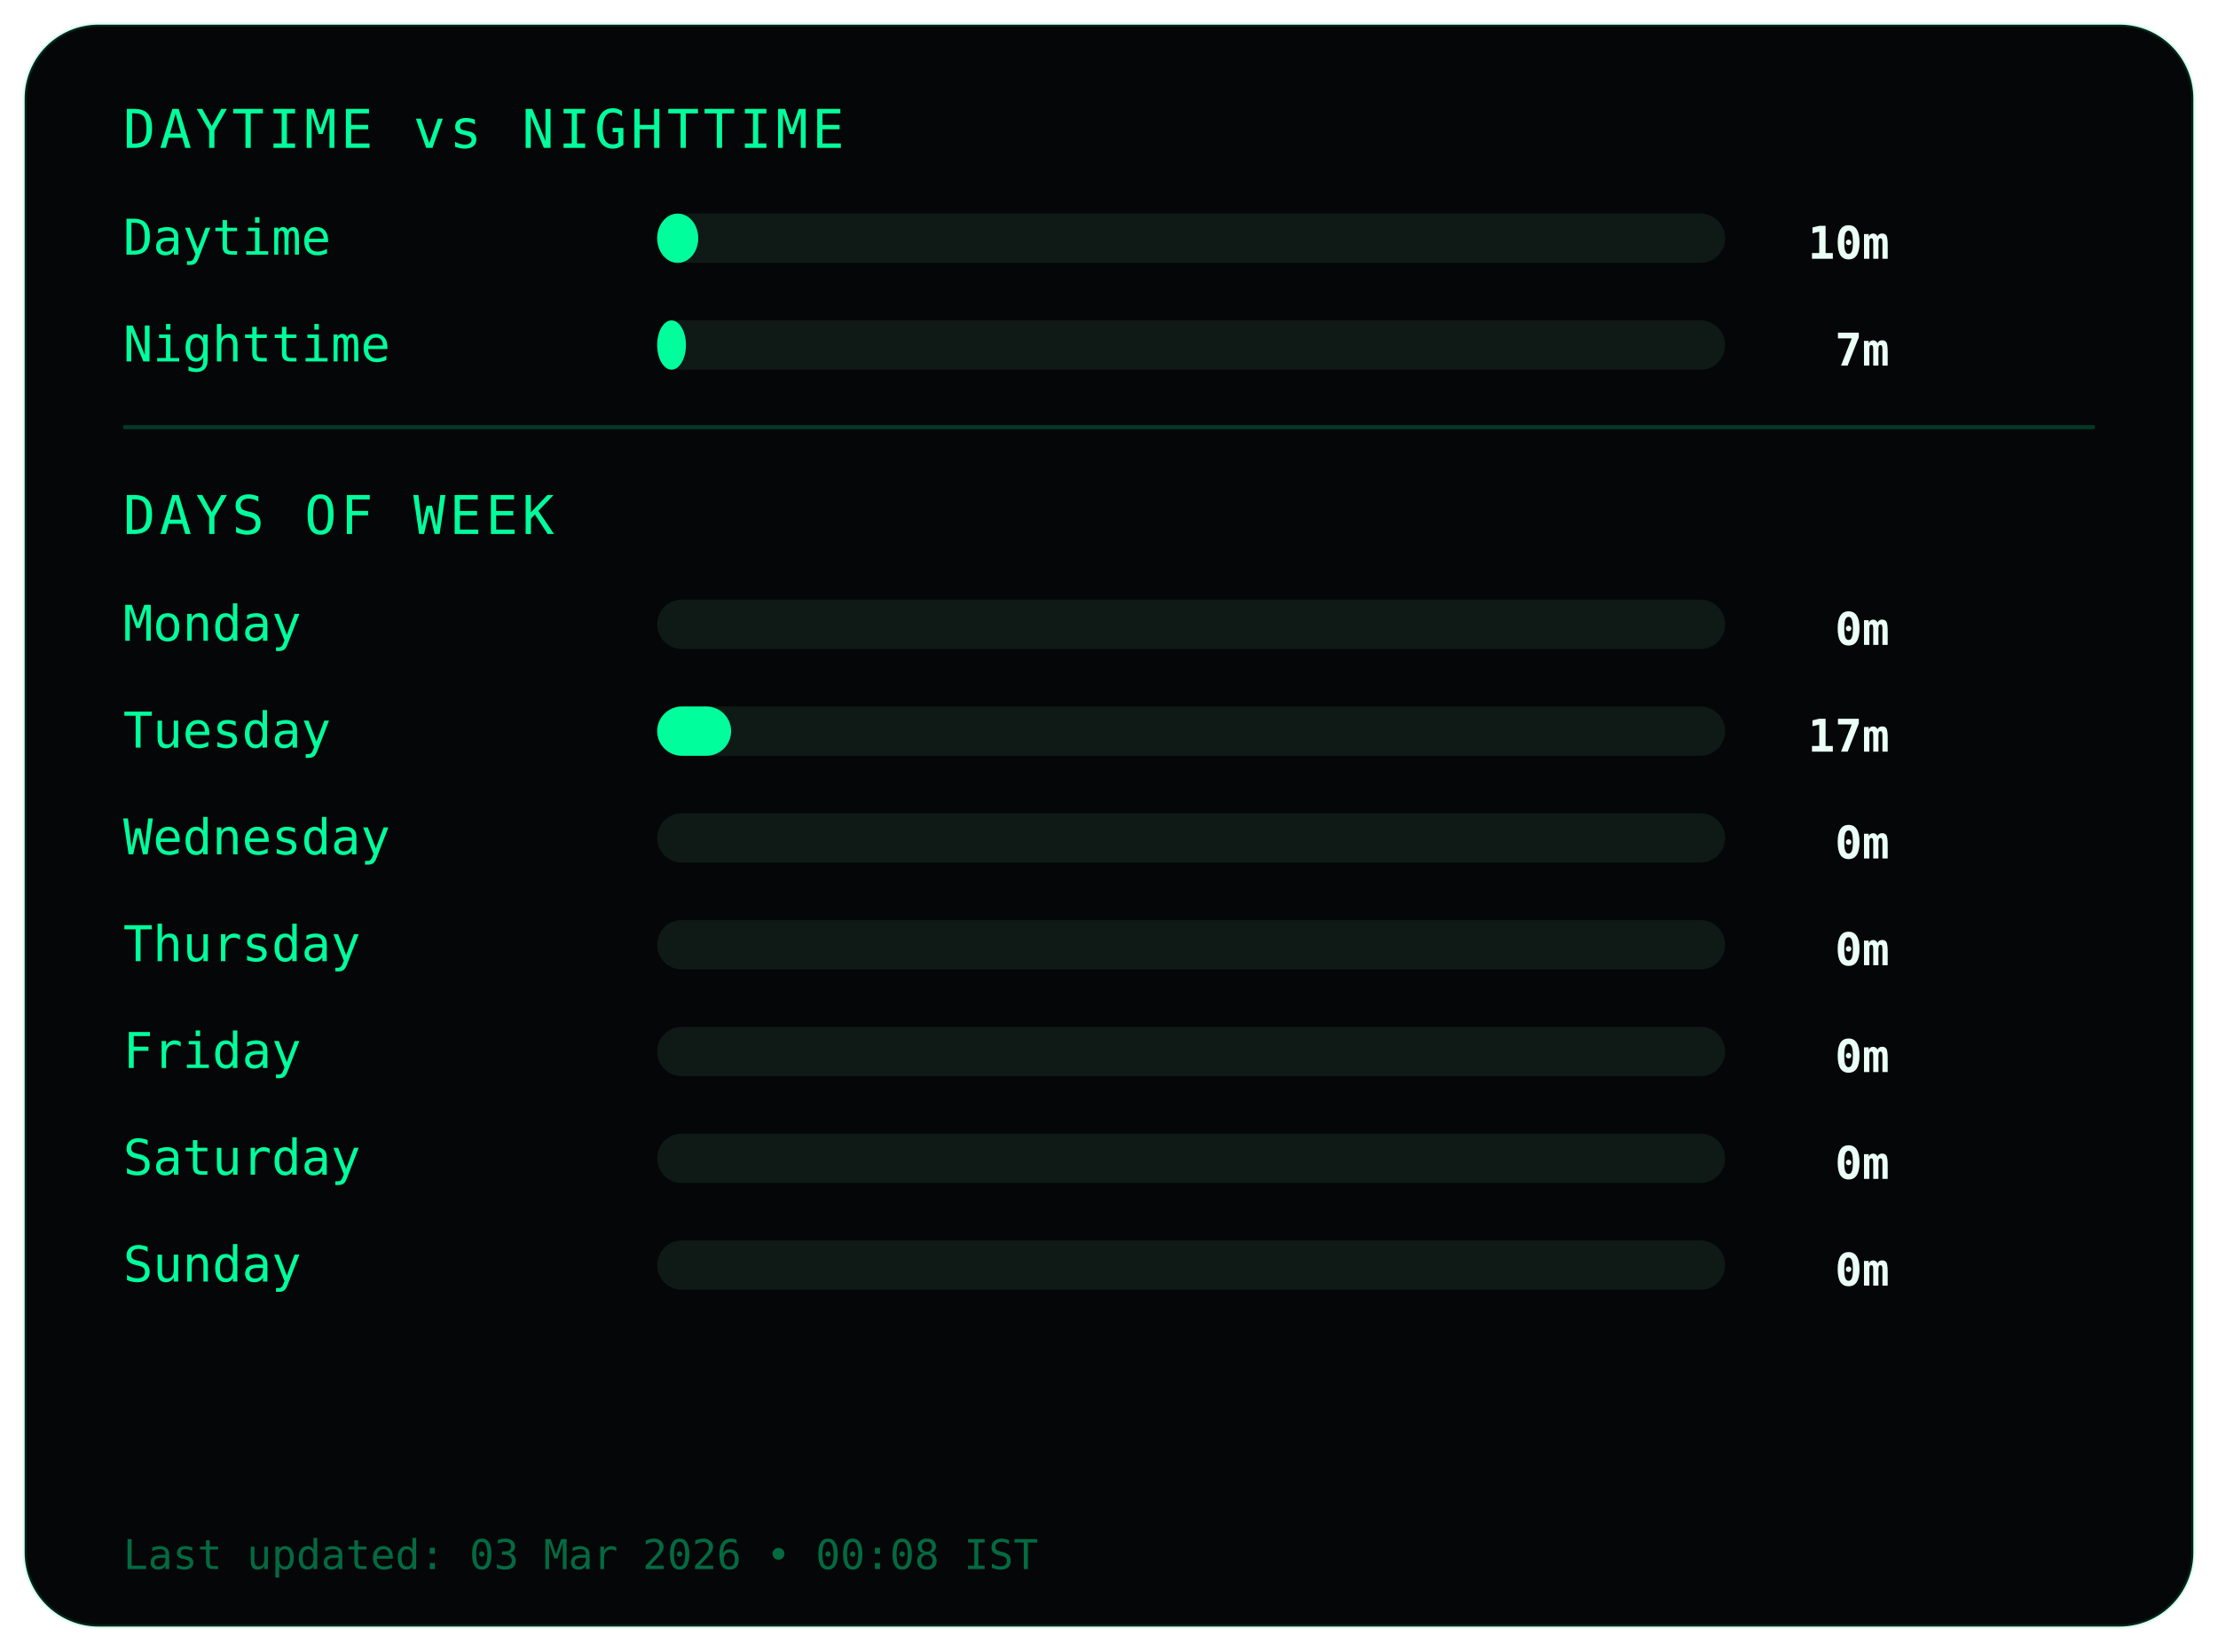
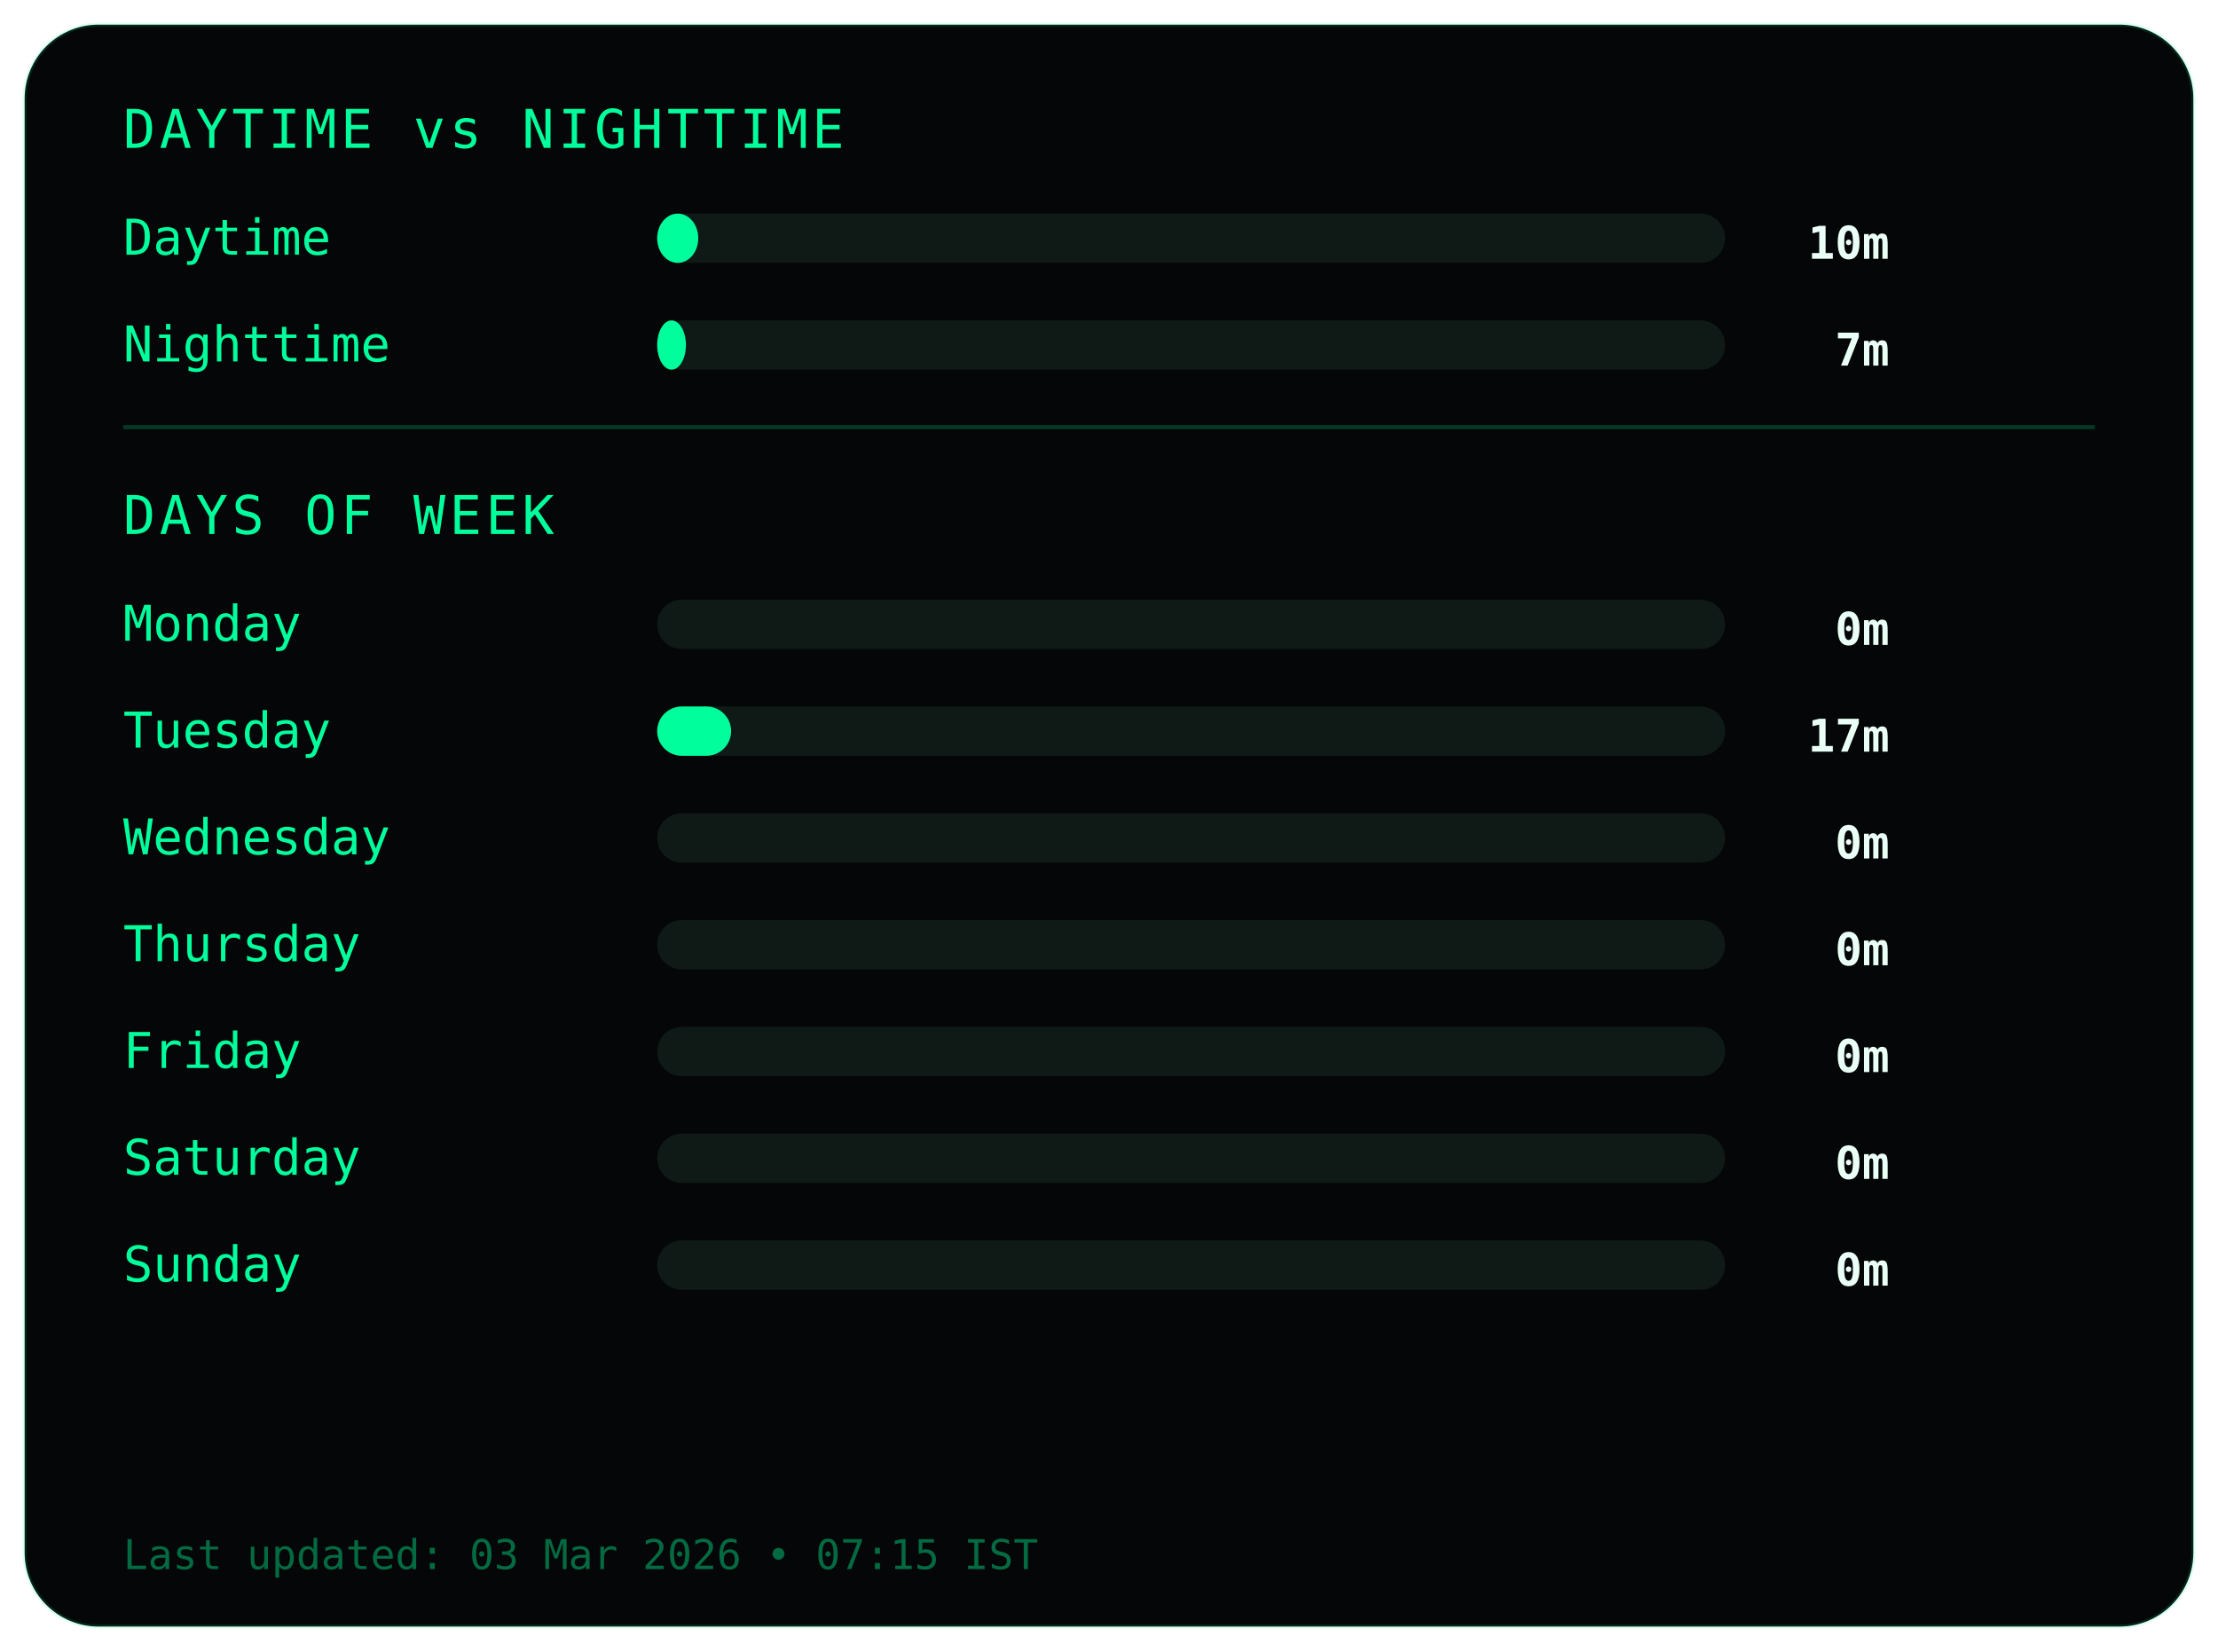
<svg xmlns="http://www.w3.org/2000/svg" width="540" height="402">
  <style>
.frame {
  fill:#050607;
  stroke:#00ff9c22;
  stroke-width:1;
}
.title {
  fill:#00ff9c;
  font-family:monospace;
  font-size:13px;
  letter-spacing:1px;
}
.label {
  fill:#00ff9c;
  font-family:monospace;
  font-size:12px;
}
.value {
  fill:#eafff6;
  font-family:monospace;
  font-size:11px;
  font-weight:bold;
  text-anchor:end;
}
.bar-bg { fill:#0f1a17; }
.bar { fill:#00ff9c; }
.divider { stroke:#00ff9c33; }
.footer {
  fill:#00ff9c66;
  font-family:monospace;
  font-size:10px;
}
</style>
  <rect class="frame" x="6" y="6" rx="18" width="528" height="390" />
  <text class="title" x="30" y="36">DAYTIME vs NIGHTTIME</text>
  <text class="label" x="30" y="62">Daytime</text>
  <rect class="bar-bg" x="160" y="52" width="260" height="12" rx="6" />
  <rect class="bar" x="160" y="52" width="10" height="12" rx="6" />
  <text class="value" x="460" y="63">10m</text>
  <text class="label" x="30" y="88">Nighttime</text>
  <rect class="bar-bg" x="160" y="78" width="260" height="12" rx="6" />
  <rect class="bar" x="160" y="78" width="7" height="12" rx="6" />
  <text class="value" x="460" y="89">7m</text>
  <line class="divider" x1="30" y1="104" x2="510" y2="104" />
  <text class="title" x="30" y="130">DAYS OF WEEK</text>
  <text class="label" x="30" y="156">Monday</text>
  <rect class="bar-bg" x="160" y="146" width="260" height="12" rx="6" />
  <rect class="bar" x="160" y="146" width="0" height="12" rx="6" />
  <text class="value" x="460" y="157">0m</text>
  <text class="label" x="30" y="182">Tuesday</text>
  <rect class="bar-bg" x="160" y="172" width="260" height="12" rx="6" />
  <rect class="bar" x="160" y="172" width="18" height="12" rx="6" />
  <text class="value" x="460" y="183">17m</text>
  <text class="label" x="30" y="208">Wednesday</text>
  <rect class="bar-bg" x="160" y="198" width="260" height="12" rx="6" />
  <rect class="bar" x="160" y="198" width="0" height="12" rx="6" />
  <text class="value" x="460" y="209">0m</text>
  <text class="label" x="30" y="234">Thursday</text>
  <rect class="bar-bg" x="160" y="224" width="260" height="12" rx="6" />
  <rect class="bar" x="160" y="224" width="0" height="12" rx="6" />
  <text class="value" x="460" y="235">0m</text>
  <text class="label" x="30" y="260">Friday</text>
  <rect class="bar-bg" x="160" y="250" width="260" height="12" rx="6" />
  <rect class="bar" x="160" y="250" width="0" height="12" rx="6" />
  <text class="value" x="460" y="261">0m</text>
  <text class="label" x="30" y="286">Saturday</text>
  <rect class="bar-bg" x="160" y="276" width="260" height="12" rx="6" />
  <rect class="bar" x="160" y="276" width="0" height="12" rx="6" />
  <text class="value" x="460" y="287">0m</text>
  <text class="label" x="30" y="312">Sunday</text>
  <rect class="bar-bg" x="160" y="302" width="260" height="12" rx="6" />
  <rect class="bar" x="160" y="302" width="0" height="12" rx="6" />
  <text class="value" x="460" y="313">0m</text>
  <text class="footer" x="30" y="382">
- Last updated: 03 Mar 2026 • 00:08 IST
+ Last updated: 03 Mar 2026 • 07:15 IST
</text>
</svg>
